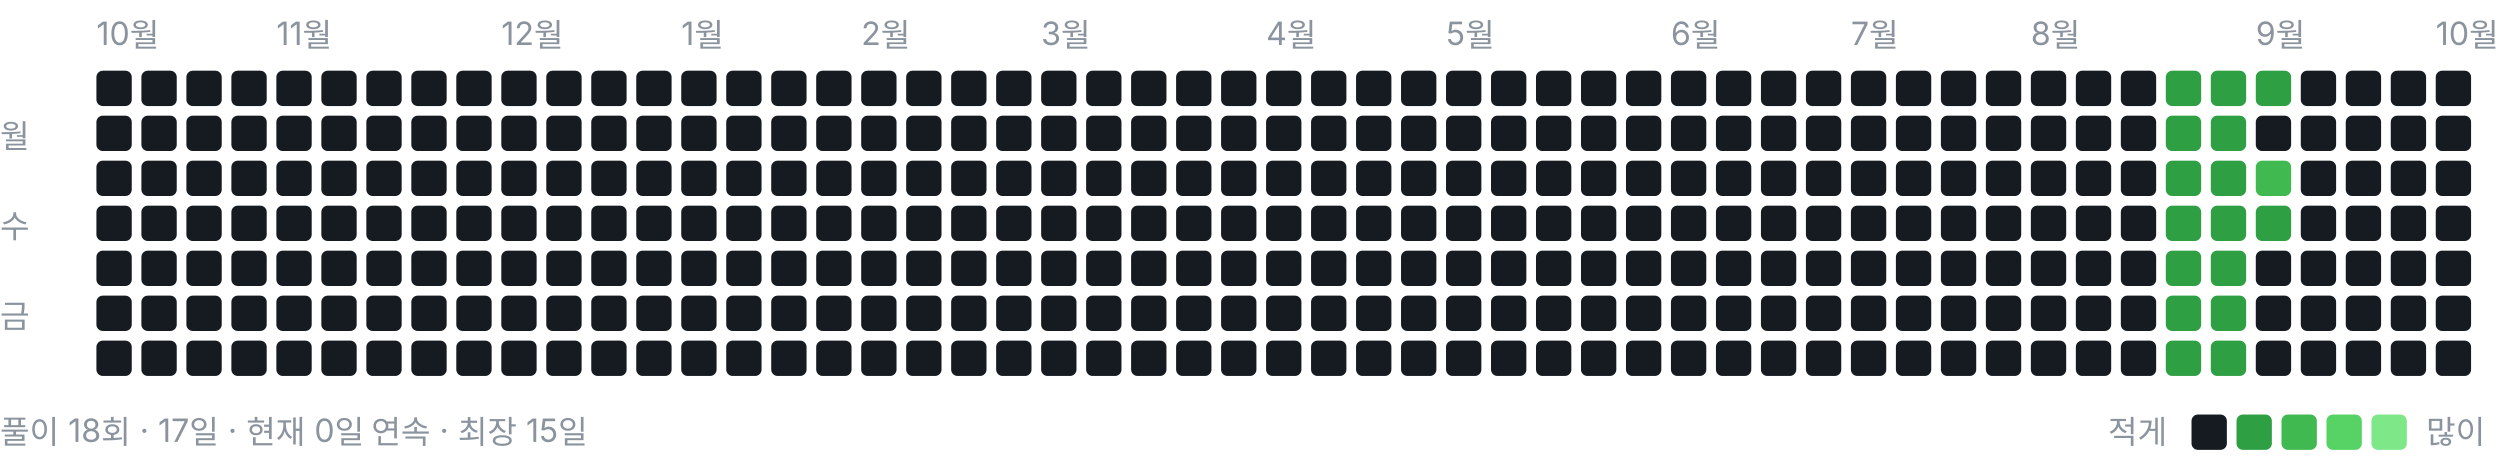
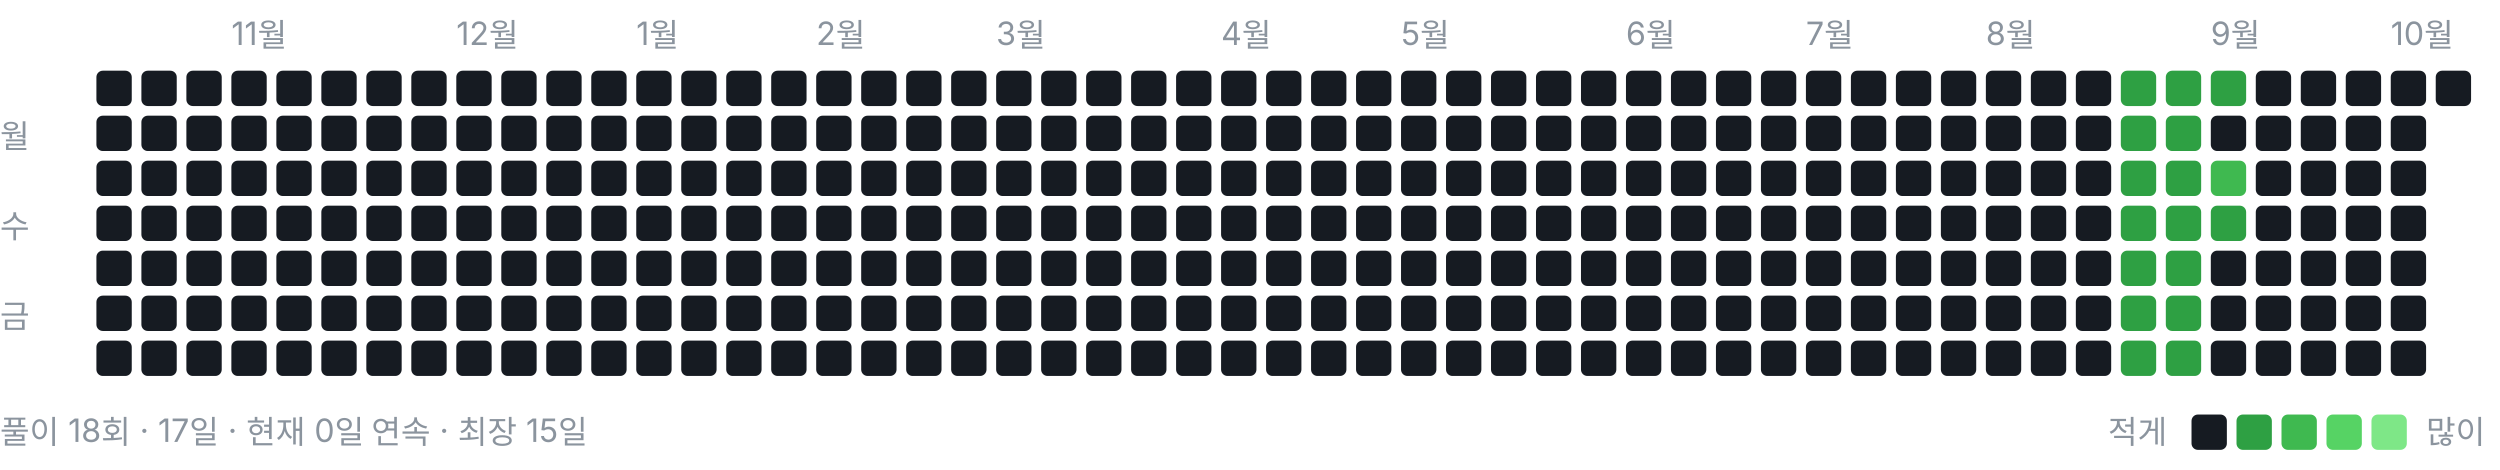
<svg xmlns="http://www.w3.org/2000/svg" width="778" height="146" viewBox="0 0 778 146" role="img" aria-label="풀이 잔디">
  <style>text{font:10px -apple-system,BlinkMacSystemFont,"Segoe UI","Malgun Gothic",sans-serif;fill:#8b949e}</style>
-   <text x="30" y="14">10월</text>
-   <text x="86" y="14">11월</text>
-   <text x="156" y="14">12월</text>
-   <text x="212" y="14">1월</text>
-   <text x="268" y="14">2월</text>
-   <text x="324" y="14">3월</text>
-   <text x="394" y="14">4월</text>
-   <text x="450" y="14">5월</text>
-   <text x="520" y="14">6월</text>
-   <text x="576" y="14">7월</text>
-   <text x="632" y="14">8월</text>
-   <text x="702" y="14">9월</text>
-   <text x="758" y="14">10월</text>
+   <text x="72" y="14">11월</text>
+   <text x="142" y="14">12월</text>
+   <text x="198" y="14">1월</text>
+   <text x="254" y="14">2월</text>
+   <text x="310" y="14">3월</text>
+   <text x="380" y="14">4월</text>
+   <text x="436" y="14">5월</text>
+   <text x="506" y="14">6월</text>
+   <text x="562" y="14">7월</text>
+   <text x="618" y="14">8월</text>
+   <text x="688" y="14">9월</text>
+   <text x="744" y="14">10월</text>
  <text x="0" y="46">월</text>
  <text x="0" y="74">수</text>
  <text x="0" y="102">금</text>
  <rect x="30" y="22" width="11" height="11" rx="2" ry="2" fill="#161b22" />
  <rect x="30" y="36" width="11" height="11" rx="2" ry="2" fill="#161b22" />
  <rect x="30" y="50" width="11" height="11" rx="2" ry="2" fill="#161b22" />
  <rect x="30" y="64" width="11" height="11" rx="2" ry="2" fill="#161b22" />
  <rect x="30" y="78" width="11" height="11" rx="2" ry="2" fill="#161b22" />
  <rect x="30" y="92" width="11" height="11" rx="2" ry="2" fill="#161b22" />
  <rect x="30" y="106" width="11" height="11" rx="2" ry="2" fill="#161b22" />
  <rect x="44" y="22" width="11" height="11" rx="2" ry="2" fill="#161b22" />
  <rect x="44" y="36" width="11" height="11" rx="2" ry="2" fill="#161b22" />
  <rect x="44" y="50" width="11" height="11" rx="2" ry="2" fill="#161b22" />
  <rect x="44" y="64" width="11" height="11" rx="2" ry="2" fill="#161b22" />
  <rect x="44" y="78" width="11" height="11" rx="2" ry="2" fill="#161b22" />
  <rect x="44" y="92" width="11" height="11" rx="2" ry="2" fill="#161b22" />
  <rect x="44" y="106" width="11" height="11" rx="2" ry="2" fill="#161b22" />
  <rect x="58" y="22" width="11" height="11" rx="2" ry="2" fill="#161b22" />
  <rect x="58" y="36" width="11" height="11" rx="2" ry="2" fill="#161b22" />
  <rect x="58" y="50" width="11" height="11" rx="2" ry="2" fill="#161b22" />
  <rect x="58" y="64" width="11" height="11" rx="2" ry="2" fill="#161b22" />
  <rect x="58" y="78" width="11" height="11" rx="2" ry="2" fill="#161b22" />
  <rect x="58" y="92" width="11" height="11" rx="2" ry="2" fill="#161b22" />
  <rect x="58" y="106" width="11" height="11" rx="2" ry="2" fill="#161b22" />
  <rect x="72" y="22" width="11" height="11" rx="2" ry="2" fill="#161b22" />
  <rect x="72" y="36" width="11" height="11" rx="2" ry="2" fill="#161b22" />
  <rect x="72" y="50" width="11" height="11" rx="2" ry="2" fill="#161b22" />
  <rect x="72" y="64" width="11" height="11" rx="2" ry="2" fill="#161b22" />
  <rect x="72" y="78" width="11" height="11" rx="2" ry="2" fill="#161b22" />
  <rect x="72" y="92" width="11" height="11" rx="2" ry="2" fill="#161b22" />
  <rect x="72" y="106" width="11" height="11" rx="2" ry="2" fill="#161b22" />
  <rect x="86" y="22" width="11" height="11" rx="2" ry="2" fill="#161b22" />
  <rect x="86" y="36" width="11" height="11" rx="2" ry="2" fill="#161b22" />
  <rect x="86" y="50" width="11" height="11" rx="2" ry="2" fill="#161b22" />
  <rect x="86" y="64" width="11" height="11" rx="2" ry="2" fill="#161b22" />
  <rect x="86" y="78" width="11" height="11" rx="2" ry="2" fill="#161b22" />
  <rect x="86" y="92" width="11" height="11" rx="2" ry="2" fill="#161b22" />
  <rect x="86" y="106" width="11" height="11" rx="2" ry="2" fill="#161b22" />
  <rect x="100" y="22" width="11" height="11" rx="2" ry="2" fill="#161b22" />
  <rect x="100" y="36" width="11" height="11" rx="2" ry="2" fill="#161b22" />
  <rect x="100" y="50" width="11" height="11" rx="2" ry="2" fill="#161b22" />
  <rect x="100" y="64" width="11" height="11" rx="2" ry="2" fill="#161b22" />
  <rect x="100" y="78" width="11" height="11" rx="2" ry="2" fill="#161b22" />
  <rect x="100" y="92" width="11" height="11" rx="2" ry="2" fill="#161b22" />
  <rect x="100" y="106" width="11" height="11" rx="2" ry="2" fill="#161b22" />
  <rect x="114" y="22" width="11" height="11" rx="2" ry="2" fill="#161b22" />
  <rect x="114" y="36" width="11" height="11" rx="2" ry="2" fill="#161b22" />
  <rect x="114" y="50" width="11" height="11" rx="2" ry="2" fill="#161b22" />
  <rect x="114" y="64" width="11" height="11" rx="2" ry="2" fill="#161b22" />
  <rect x="114" y="78" width="11" height="11" rx="2" ry="2" fill="#161b22" />
  <rect x="114" y="92" width="11" height="11" rx="2" ry="2" fill="#161b22" />
  <rect x="114" y="106" width="11" height="11" rx="2" ry="2" fill="#161b22" />
  <rect x="128" y="22" width="11" height="11" rx="2" ry="2" fill="#161b22" />
  <rect x="128" y="36" width="11" height="11" rx="2" ry="2" fill="#161b22" />
  <rect x="128" y="50" width="11" height="11" rx="2" ry="2" fill="#161b22" />
  <rect x="128" y="64" width="11" height="11" rx="2" ry="2" fill="#161b22" />
  <rect x="128" y="78" width="11" height="11" rx="2" ry="2" fill="#161b22" />
  <rect x="128" y="92" width="11" height="11" rx="2" ry="2" fill="#161b22" />
  <rect x="128" y="106" width="11" height="11" rx="2" ry="2" fill="#161b22" />
  <rect x="142" y="22" width="11" height="11" rx="2" ry="2" fill="#161b22" />
  <rect x="142" y="36" width="11" height="11" rx="2" ry="2" fill="#161b22" />
  <rect x="142" y="50" width="11" height="11" rx="2" ry="2" fill="#161b22" />
  <rect x="142" y="64" width="11" height="11" rx="2" ry="2" fill="#161b22" />
  <rect x="142" y="78" width="11" height="11" rx="2" ry="2" fill="#161b22" />
  <rect x="142" y="92" width="11" height="11" rx="2" ry="2" fill="#161b22" />
  <rect x="142" y="106" width="11" height="11" rx="2" ry="2" fill="#161b22" />
  <rect x="156" y="22" width="11" height="11" rx="2" ry="2" fill="#161b22" />
  <rect x="156" y="36" width="11" height="11" rx="2" ry="2" fill="#161b22" />
  <rect x="156" y="50" width="11" height="11" rx="2" ry="2" fill="#161b22" />
  <rect x="156" y="64" width="11" height="11" rx="2" ry="2" fill="#161b22" />
  <rect x="156" y="78" width="11" height="11" rx="2" ry="2" fill="#161b22" />
  <rect x="156" y="92" width="11" height="11" rx="2" ry="2" fill="#161b22" />
  <rect x="156" y="106" width="11" height="11" rx="2" ry="2" fill="#161b22" />
  <rect x="170" y="22" width="11" height="11" rx="2" ry="2" fill="#161b22" />
  <rect x="170" y="36" width="11" height="11" rx="2" ry="2" fill="#161b22" />
  <rect x="170" y="50" width="11" height="11" rx="2" ry="2" fill="#161b22" />
  <rect x="170" y="64" width="11" height="11" rx="2" ry="2" fill="#161b22" />
  <rect x="170" y="78" width="11" height="11" rx="2" ry="2" fill="#161b22" />
  <rect x="170" y="92" width="11" height="11" rx="2" ry="2" fill="#161b22" />
  <rect x="170" y="106" width="11" height="11" rx="2" ry="2" fill="#161b22" />
  <rect x="184" y="22" width="11" height="11" rx="2" ry="2" fill="#161b22" />
  <rect x="184" y="36" width="11" height="11" rx="2" ry="2" fill="#161b22" />
  <rect x="184" y="50" width="11" height="11" rx="2" ry="2" fill="#161b22" />
  <rect x="184" y="64" width="11" height="11" rx="2" ry="2" fill="#161b22" />
  <rect x="184" y="78" width="11" height="11" rx="2" ry="2" fill="#161b22" />
  <rect x="184" y="92" width="11" height="11" rx="2" ry="2" fill="#161b22" />
  <rect x="184" y="106" width="11" height="11" rx="2" ry="2" fill="#161b22" />
  <rect x="198" y="22" width="11" height="11" rx="2" ry="2" fill="#161b22" />
  <rect x="198" y="36" width="11" height="11" rx="2" ry="2" fill="#161b22" />
  <rect x="198" y="50" width="11" height="11" rx="2" ry="2" fill="#161b22" />
  <rect x="198" y="64" width="11" height="11" rx="2" ry="2" fill="#161b22" />
  <rect x="198" y="78" width="11" height="11" rx="2" ry="2" fill="#161b22" />
  <rect x="198" y="92" width="11" height="11" rx="2" ry="2" fill="#161b22" />
  <rect x="198" y="106" width="11" height="11" rx="2" ry="2" fill="#161b22" />
  <rect x="212" y="22" width="11" height="11" rx="2" ry="2" fill="#161b22" />
  <rect x="212" y="36" width="11" height="11" rx="2" ry="2" fill="#161b22" />
  <rect x="212" y="50" width="11" height="11" rx="2" ry="2" fill="#161b22" />
  <rect x="212" y="64" width="11" height="11" rx="2" ry="2" fill="#161b22" />
  <rect x="212" y="78" width="11" height="11" rx="2" ry="2" fill="#161b22" />
  <rect x="212" y="92" width="11" height="11" rx="2" ry="2" fill="#161b22" />
  <rect x="212" y="106" width="11" height="11" rx="2" ry="2" fill="#161b22" />
  <rect x="226" y="22" width="11" height="11" rx="2" ry="2" fill="#161b22" />
  <rect x="226" y="36" width="11" height="11" rx="2" ry="2" fill="#161b22" />
  <rect x="226" y="50" width="11" height="11" rx="2" ry="2" fill="#161b22" />
  <rect x="226" y="64" width="11" height="11" rx="2" ry="2" fill="#161b22" />
  <rect x="226" y="78" width="11" height="11" rx="2" ry="2" fill="#161b22" />
  <rect x="226" y="92" width="11" height="11" rx="2" ry="2" fill="#161b22" />
  <rect x="226" y="106" width="11" height="11" rx="2" ry="2" fill="#161b22" />
  <rect x="240" y="22" width="11" height="11" rx="2" ry="2" fill="#161b22" />
  <rect x="240" y="36" width="11" height="11" rx="2" ry="2" fill="#161b22" />
  <rect x="240" y="50" width="11" height="11" rx="2" ry="2" fill="#161b22" />
  <rect x="240" y="64" width="11" height="11" rx="2" ry="2" fill="#161b22" />
  <rect x="240" y="78" width="11" height="11" rx="2" ry="2" fill="#161b22" />
  <rect x="240" y="92" width="11" height="11" rx="2" ry="2" fill="#161b22" />
  <rect x="240" y="106" width="11" height="11" rx="2" ry="2" fill="#161b22" />
  <rect x="254" y="22" width="11" height="11" rx="2" ry="2" fill="#161b22" />
  <rect x="254" y="36" width="11" height="11" rx="2" ry="2" fill="#161b22" />
  <rect x="254" y="50" width="11" height="11" rx="2" ry="2" fill="#161b22" />
  <rect x="254" y="64" width="11" height="11" rx="2" ry="2" fill="#161b22" />
  <rect x="254" y="78" width="11" height="11" rx="2" ry="2" fill="#161b22" />
  <rect x="254" y="92" width="11" height="11" rx="2" ry="2" fill="#161b22" />
  <rect x="254" y="106" width="11" height="11" rx="2" ry="2" fill="#161b22" />
  <rect x="268" y="22" width="11" height="11" rx="2" ry="2" fill="#161b22" />
  <rect x="268" y="36" width="11" height="11" rx="2" ry="2" fill="#161b22" />
  <rect x="268" y="50" width="11" height="11" rx="2" ry="2" fill="#161b22" />
  <rect x="268" y="64" width="11" height="11" rx="2" ry="2" fill="#161b22" />
  <rect x="268" y="78" width="11" height="11" rx="2" ry="2" fill="#161b22" />
  <rect x="268" y="92" width="11" height="11" rx="2" ry="2" fill="#161b22" />
  <rect x="268" y="106" width="11" height="11" rx="2" ry="2" fill="#161b22" />
  <rect x="282" y="22" width="11" height="11" rx="2" ry="2" fill="#161b22" />
  <rect x="282" y="36" width="11" height="11" rx="2" ry="2" fill="#161b22" />
  <rect x="282" y="50" width="11" height="11" rx="2" ry="2" fill="#161b22" />
  <rect x="282" y="64" width="11" height="11" rx="2" ry="2" fill="#161b22" />
  <rect x="282" y="78" width="11" height="11" rx="2" ry="2" fill="#161b22" />
  <rect x="282" y="92" width="11" height="11" rx="2" ry="2" fill="#161b22" />
  <rect x="282" y="106" width="11" height="11" rx="2" ry="2" fill="#161b22" />
  <rect x="296" y="22" width="11" height="11" rx="2" ry="2" fill="#161b22" />
  <rect x="296" y="36" width="11" height="11" rx="2" ry="2" fill="#161b22" />
  <rect x="296" y="50" width="11" height="11" rx="2" ry="2" fill="#161b22" />
  <rect x="296" y="64" width="11" height="11" rx="2" ry="2" fill="#161b22" />
  <rect x="296" y="78" width="11" height="11" rx="2" ry="2" fill="#161b22" />
  <rect x="296" y="92" width="11" height="11" rx="2" ry="2" fill="#161b22" />
  <rect x="296" y="106" width="11" height="11" rx="2" ry="2" fill="#161b22" />
  <rect x="310" y="22" width="11" height="11" rx="2" ry="2" fill="#161b22" />
  <rect x="310" y="36" width="11" height="11" rx="2" ry="2" fill="#161b22" />
  <rect x="310" y="50" width="11" height="11" rx="2" ry="2" fill="#161b22" />
  <rect x="310" y="64" width="11" height="11" rx="2" ry="2" fill="#161b22" />
  <rect x="310" y="78" width="11" height="11" rx="2" ry="2" fill="#161b22" />
  <rect x="310" y="92" width="11" height="11" rx="2" ry="2" fill="#161b22" />
  <rect x="310" y="106" width="11" height="11" rx="2" ry="2" fill="#161b22" />
  <rect x="324" y="22" width="11" height="11" rx="2" ry="2" fill="#161b22" />
  <rect x="324" y="36" width="11" height="11" rx="2" ry="2" fill="#161b22" />
  <rect x="324" y="50" width="11" height="11" rx="2" ry="2" fill="#161b22" />
  <rect x="324" y="64" width="11" height="11" rx="2" ry="2" fill="#161b22" />
  <rect x="324" y="78" width="11" height="11" rx="2" ry="2" fill="#161b22" />
  <rect x="324" y="92" width="11" height="11" rx="2" ry="2" fill="#161b22" />
  <rect x="324" y="106" width="11" height="11" rx="2" ry="2" fill="#161b22" />
  <rect x="338" y="22" width="11" height="11" rx="2" ry="2" fill="#161b22" />
  <rect x="338" y="36" width="11" height="11" rx="2" ry="2" fill="#161b22" />
  <rect x="338" y="50" width="11" height="11" rx="2" ry="2" fill="#161b22" />
  <rect x="338" y="64" width="11" height="11" rx="2" ry="2" fill="#161b22" />
  <rect x="338" y="78" width="11" height="11" rx="2" ry="2" fill="#161b22" />
  <rect x="338" y="92" width="11" height="11" rx="2" ry="2" fill="#161b22" />
  <rect x="338" y="106" width="11" height="11" rx="2" ry="2" fill="#161b22" />
  <rect x="352" y="22" width="11" height="11" rx="2" ry="2" fill="#161b22" />
  <rect x="352" y="36" width="11" height="11" rx="2" ry="2" fill="#161b22" />
  <rect x="352" y="50" width="11" height="11" rx="2" ry="2" fill="#161b22" />
  <rect x="352" y="64" width="11" height="11" rx="2" ry="2" fill="#161b22" />
  <rect x="352" y="78" width="11" height="11" rx="2" ry="2" fill="#161b22" />
  <rect x="352" y="92" width="11" height="11" rx="2" ry="2" fill="#161b22" />
  <rect x="352" y="106" width="11" height="11" rx="2" ry="2" fill="#161b22" />
  <rect x="366" y="22" width="11" height="11" rx="2" ry="2" fill="#161b22" />
  <rect x="366" y="36" width="11" height="11" rx="2" ry="2" fill="#161b22" />
  <rect x="366" y="50" width="11" height="11" rx="2" ry="2" fill="#161b22" />
  <rect x="366" y="64" width="11" height="11" rx="2" ry="2" fill="#161b22" />
  <rect x="366" y="78" width="11" height="11" rx="2" ry="2" fill="#161b22" />
  <rect x="366" y="92" width="11" height="11" rx="2" ry="2" fill="#161b22" />
  <rect x="366" y="106" width="11" height="11" rx="2" ry="2" fill="#161b22" />
  <rect x="380" y="22" width="11" height="11" rx="2" ry="2" fill="#161b22" />
  <rect x="380" y="36" width="11" height="11" rx="2" ry="2" fill="#161b22" />
  <rect x="380" y="50" width="11" height="11" rx="2" ry="2" fill="#161b22" />
  <rect x="380" y="64" width="11" height="11" rx="2" ry="2" fill="#161b22" />
  <rect x="380" y="78" width="11" height="11" rx="2" ry="2" fill="#161b22" />
  <rect x="380" y="92" width="11" height="11" rx="2" ry="2" fill="#161b22" />
  <rect x="380" y="106" width="11" height="11" rx="2" ry="2" fill="#161b22" />
  <rect x="394" y="22" width="11" height="11" rx="2" ry="2" fill="#161b22" />
  <rect x="394" y="36" width="11" height="11" rx="2" ry="2" fill="#161b22" />
  <rect x="394" y="50" width="11" height="11" rx="2" ry="2" fill="#161b22" />
  <rect x="394" y="64" width="11" height="11" rx="2" ry="2" fill="#161b22" />
  <rect x="394" y="78" width="11" height="11" rx="2" ry="2" fill="#161b22" />
  <rect x="394" y="92" width="11" height="11" rx="2" ry="2" fill="#161b22" />
  <rect x="394" y="106" width="11" height="11" rx="2" ry="2" fill="#161b22" />
  <rect x="408" y="22" width="11" height="11" rx="2" ry="2" fill="#161b22" />
  <rect x="408" y="36" width="11" height="11" rx="2" ry="2" fill="#161b22" />
  <rect x="408" y="50" width="11" height="11" rx="2" ry="2" fill="#161b22" />
  <rect x="408" y="64" width="11" height="11" rx="2" ry="2" fill="#161b22" />
  <rect x="408" y="78" width="11" height="11" rx="2" ry="2" fill="#161b22" />
  <rect x="408" y="92" width="11" height="11" rx="2" ry="2" fill="#161b22" />
  <rect x="408" y="106" width="11" height="11" rx="2" ry="2" fill="#161b22" />
  <rect x="422" y="22" width="11" height="11" rx="2" ry="2" fill="#161b22" />
  <rect x="422" y="36" width="11" height="11" rx="2" ry="2" fill="#161b22" />
  <rect x="422" y="50" width="11" height="11" rx="2" ry="2" fill="#161b22" />
  <rect x="422" y="64" width="11" height="11" rx="2" ry="2" fill="#161b22" />
  <rect x="422" y="78" width="11" height="11" rx="2" ry="2" fill="#161b22" />
  <rect x="422" y="92" width="11" height="11" rx="2" ry="2" fill="#161b22" />
  <rect x="422" y="106" width="11" height="11" rx="2" ry="2" fill="#161b22" />
  <rect x="436" y="22" width="11" height="11" rx="2" ry="2" fill="#161b22" />
  <rect x="436" y="36" width="11" height="11" rx="2" ry="2" fill="#161b22" />
  <rect x="436" y="50" width="11" height="11" rx="2" ry="2" fill="#161b22" />
  <rect x="436" y="64" width="11" height="11" rx="2" ry="2" fill="#161b22" />
  <rect x="436" y="78" width="11" height="11" rx="2" ry="2" fill="#161b22" />
  <rect x="436" y="92" width="11" height="11" rx="2" ry="2" fill="#161b22" />
  <rect x="436" y="106" width="11" height="11" rx="2" ry="2" fill="#161b22" />
  <rect x="450" y="22" width="11" height="11" rx="2" ry="2" fill="#161b22" />
  <rect x="450" y="36" width="11" height="11" rx="2" ry="2" fill="#161b22" />
  <rect x="450" y="50" width="11" height="11" rx="2" ry="2" fill="#161b22" />
  <rect x="450" y="64" width="11" height="11" rx="2" ry="2" fill="#161b22" />
  <rect x="450" y="78" width="11" height="11" rx="2" ry="2" fill="#161b22" />
  <rect x="450" y="92" width="11" height="11" rx="2" ry="2" fill="#161b22" />
  <rect x="450" y="106" width="11" height="11" rx="2" ry="2" fill="#161b22" />
  <rect x="464" y="22" width="11" height="11" rx="2" ry="2" fill="#161b22" />
  <rect x="464" y="36" width="11" height="11" rx="2" ry="2" fill="#161b22" />
  <rect x="464" y="50" width="11" height="11" rx="2" ry="2" fill="#161b22" />
  <rect x="464" y="64" width="11" height="11" rx="2" ry="2" fill="#161b22" />
  <rect x="464" y="78" width="11" height="11" rx="2" ry="2" fill="#161b22" />
  <rect x="464" y="92" width="11" height="11" rx="2" ry="2" fill="#161b22" />
  <rect x="464" y="106" width="11" height="11" rx="2" ry="2" fill="#161b22" />
  <rect x="478" y="22" width="11" height="11" rx="2" ry="2" fill="#161b22" />
  <rect x="478" y="36" width="11" height="11" rx="2" ry="2" fill="#161b22" />
  <rect x="478" y="50" width="11" height="11" rx="2" ry="2" fill="#161b22" />
  <rect x="478" y="64" width="11" height="11" rx="2" ry="2" fill="#161b22" />
  <rect x="478" y="78" width="11" height="11" rx="2" ry="2" fill="#161b22" />
  <rect x="478" y="92" width="11" height="11" rx="2" ry="2" fill="#161b22" />
  <rect x="478" y="106" width="11" height="11" rx="2" ry="2" fill="#161b22" />
  <rect x="492" y="22" width="11" height="11" rx="2" ry="2" fill="#161b22" />
  <rect x="492" y="36" width="11" height="11" rx="2" ry="2" fill="#161b22" />
  <rect x="492" y="50" width="11" height="11" rx="2" ry="2" fill="#161b22" />
  <rect x="492" y="64" width="11" height="11" rx="2" ry="2" fill="#161b22" />
  <rect x="492" y="78" width="11" height="11" rx="2" ry="2" fill="#161b22" />
  <rect x="492" y="92" width="11" height="11" rx="2" ry="2" fill="#161b22" />
  <rect x="492" y="106" width="11" height="11" rx="2" ry="2" fill="#161b22" />
  <rect x="506" y="22" width="11" height="11" rx="2" ry="2" fill="#161b22" />
  <rect x="506" y="36" width="11" height="11" rx="2" ry="2" fill="#161b22" />
  <rect x="506" y="50" width="11" height="11" rx="2" ry="2" fill="#161b22" />
  <rect x="506" y="64" width="11" height="11" rx="2" ry="2" fill="#161b22" />
  <rect x="506" y="78" width="11" height="11" rx="2" ry="2" fill="#161b22" />
  <rect x="506" y="92" width="11" height="11" rx="2" ry="2" fill="#161b22" />
  <rect x="506" y="106" width="11" height="11" rx="2" ry="2" fill="#161b22" />
  <rect x="520" y="22" width="11" height="11" rx="2" ry="2" fill="#161b22" />
  <rect x="520" y="36" width="11" height="11" rx="2" ry="2" fill="#161b22" />
  <rect x="520" y="50" width="11" height="11" rx="2" ry="2" fill="#161b22" />
  <rect x="520" y="64" width="11" height="11" rx="2" ry="2" fill="#161b22" />
  <rect x="520" y="78" width="11" height="11" rx="2" ry="2" fill="#161b22" />
  <rect x="520" y="92" width="11" height="11" rx="2" ry="2" fill="#161b22" />
  <rect x="520" y="106" width="11" height="11" rx="2" ry="2" fill="#161b22" />
  <rect x="534" y="22" width="11" height="11" rx="2" ry="2" fill="#161b22" />
  <rect x="534" y="36" width="11" height="11" rx="2" ry="2" fill="#161b22" />
  <rect x="534" y="50" width="11" height="11" rx="2" ry="2" fill="#161b22" />
  <rect x="534" y="64" width="11" height="11" rx="2" ry="2" fill="#161b22" />
  <rect x="534" y="78" width="11" height="11" rx="2" ry="2" fill="#161b22" />
  <rect x="534" y="92" width="11" height="11" rx="2" ry="2" fill="#161b22" />
  <rect x="534" y="106" width="11" height="11" rx="2" ry="2" fill="#161b22" />
  <rect x="548" y="22" width="11" height="11" rx="2" ry="2" fill="#161b22" />
  <rect x="548" y="36" width="11" height="11" rx="2" ry="2" fill="#161b22" />
  <rect x="548" y="50" width="11" height="11" rx="2" ry="2" fill="#161b22" />
  <rect x="548" y="64" width="11" height="11" rx="2" ry="2" fill="#161b22" />
  <rect x="548" y="78" width="11" height="11" rx="2" ry="2" fill="#161b22" />
  <rect x="548" y="92" width="11" height="11" rx="2" ry="2" fill="#161b22" />
  <rect x="548" y="106" width="11" height="11" rx="2" ry="2" fill="#161b22" />
  <rect x="562" y="22" width="11" height="11" rx="2" ry="2" fill="#161b22" />
  <rect x="562" y="36" width="11" height="11" rx="2" ry="2" fill="#161b22" />
  <rect x="562" y="50" width="11" height="11" rx="2" ry="2" fill="#161b22" />
  <rect x="562" y="64" width="11" height="11" rx="2" ry="2" fill="#161b22" />
  <rect x="562" y="78" width="11" height="11" rx="2" ry="2" fill="#161b22" />
  <rect x="562" y="92" width="11" height="11" rx="2" ry="2" fill="#161b22" />
  <rect x="562" y="106" width="11" height="11" rx="2" ry="2" fill="#161b22" />
  <rect x="576" y="22" width="11" height="11" rx="2" ry="2" fill="#161b22" />
  <rect x="576" y="36" width="11" height="11" rx="2" ry="2" fill="#161b22" />
  <rect x="576" y="50" width="11" height="11" rx="2" ry="2" fill="#161b22" />
  <rect x="576" y="64" width="11" height="11" rx="2" ry="2" fill="#161b22" />
  <rect x="576" y="78" width="11" height="11" rx="2" ry="2" fill="#161b22" />
  <rect x="576" y="92" width="11" height="11" rx="2" ry="2" fill="#161b22" />
  <rect x="576" y="106" width="11" height="11" rx="2" ry="2" fill="#161b22" />
  <rect x="590" y="22" width="11" height="11" rx="2" ry="2" fill="#161b22" />
  <rect x="590" y="36" width="11" height="11" rx="2" ry="2" fill="#161b22" />
  <rect x="590" y="50" width="11" height="11" rx="2" ry="2" fill="#161b22" />
  <rect x="590" y="64" width="11" height="11" rx="2" ry="2" fill="#161b22" />
  <rect x="590" y="78" width="11" height="11" rx="2" ry="2" fill="#161b22" />
  <rect x="590" y="92" width="11" height="11" rx="2" ry="2" fill="#161b22" />
  <rect x="590" y="106" width="11" height="11" rx="2" ry="2" fill="#161b22" />
  <rect x="604" y="22" width="11" height="11" rx="2" ry="2" fill="#161b22" />
  <rect x="604" y="36" width="11" height="11" rx="2" ry="2" fill="#161b22" />
  <rect x="604" y="50" width="11" height="11" rx="2" ry="2" fill="#161b22" />
  <rect x="604" y="64" width="11" height="11" rx="2" ry="2" fill="#161b22" />
  <rect x="604" y="78" width="11" height="11" rx="2" ry="2" fill="#161b22" />
  <rect x="604" y="92" width="11" height="11" rx="2" ry="2" fill="#161b22" />
  <rect x="604" y="106" width="11" height="11" rx="2" ry="2" fill="#161b22" />
  <rect x="618" y="22" width="11" height="11" rx="2" ry="2" fill="#161b22" />
  <rect x="618" y="36" width="11" height="11" rx="2" ry="2" fill="#161b22" />
  <rect x="618" y="50" width="11" height="11" rx="2" ry="2" fill="#161b22" />
  <rect x="618" y="64" width="11" height="11" rx="2" ry="2" fill="#161b22" />
  <rect x="618" y="78" width="11" height="11" rx="2" ry="2" fill="#161b22" />
  <rect x="618" y="92" width="11" height="11" rx="2" ry="2" fill="#161b22" />
  <rect x="618" y="106" width="11" height="11" rx="2" ry="2" fill="#161b22" />
  <rect x="632" y="22" width="11" height="11" rx="2" ry="2" fill="#161b22" />
  <rect x="632" y="36" width="11" height="11" rx="2" ry="2" fill="#161b22" />
  <rect x="632" y="50" width="11" height="11" rx="2" ry="2" fill="#161b22" />
  <rect x="632" y="64" width="11" height="11" rx="2" ry="2" fill="#161b22" />
  <rect x="632" y="78" width="11" height="11" rx="2" ry="2" fill="#161b22" />
  <rect x="632" y="92" width="11" height="11" rx="2" ry="2" fill="#161b22" />
  <rect x="632" y="106" width="11" height="11" rx="2" ry="2" fill="#161b22" />
  <rect x="646" y="22" width="11" height="11" rx="2" ry="2" fill="#161b22" />
  <rect x="646" y="36" width="11" height="11" rx="2" ry="2" fill="#161b22" />
  <rect x="646" y="50" width="11" height="11" rx="2" ry="2" fill="#161b22" />
  <rect x="646" y="64" width="11" height="11" rx="2" ry="2" fill="#161b22" />
  <rect x="646" y="78" width="11" height="11" rx="2" ry="2" fill="#161b22" />
  <rect x="646" y="92" width="11" height="11" rx="2" ry="2" fill="#161b22" />
  <rect x="646" y="106" width="11" height="11" rx="2" ry="2" fill="#161b22" />
-   <rect x="660" y="22" width="11" height="11" rx="2" ry="2" fill="#161b22" />
-   <rect x="660" y="36" width="11" height="11" rx="2" ry="2" fill="#161b22" />
-   <rect x="660" y="50" width="11" height="11" rx="2" ry="2" fill="#161b22" />
-   <rect x="660" y="64" width="11" height="11" rx="2" ry="2" fill="#161b22" />
-   <rect x="660" y="78" width="11" height="11" rx="2" ry="2" fill="#161b22" />
-   <rect x="660" y="92" width="11" height="11" rx="2" ry="2" fill="#161b22" />
-   <rect x="660" y="106" width="11" height="11" rx="2" ry="2" fill="#161b22" />
+   <rect x="660" y="22" width="11" height="11" rx="2" ry="2" fill="#2ea043" />
+   <rect x="660" y="36" width="11" height="11" rx="2" ry="2" fill="#2ea043" />
+   <rect x="660" y="50" width="11" height="11" rx="2" ry="2" fill="#2ea043" />
+   <rect x="660" y="64" width="11" height="11" rx="2" ry="2" fill="#2ea043" />
+   <rect x="660" y="78" width="11" height="11" rx="2" ry="2" fill="#2ea043" />
+   <rect x="660" y="92" width="11" height="11" rx="2" ry="2" fill="#2ea043" />
+   <rect x="660" y="106" width="11" height="11" rx="2" ry="2" fill="#2ea043" />
  <rect x="674" y="22" width="11" height="11" rx="2" ry="2" fill="#2ea043" />
  <rect x="674" y="36" width="11" height="11" rx="2" ry="2" fill="#2ea043" />
  <rect x="674" y="50" width="11" height="11" rx="2" ry="2" fill="#2ea043" />
  <rect x="674" y="64" width="11" height="11" rx="2" ry="2" fill="#2ea043" />
  <rect x="674" y="78" width="11" height="11" rx="2" ry="2" fill="#2ea043" />
  <rect x="674" y="92" width="11" height="11" rx="2" ry="2" fill="#2ea043" />
  <rect x="674" y="106" width="11" height="11" rx="2" ry="2" fill="#2ea043" />
  <rect x="688" y="22" width="11" height="11" rx="2" ry="2" fill="#2ea043" />
-   <rect x="688" y="36" width="11" height="11" rx="2" ry="2" fill="#2ea043" />
-   <rect x="688" y="50" width="11" height="11" rx="2" ry="2" fill="#2ea043" />
+   <rect x="688" y="36" width="11" height="11" rx="2" ry="2" fill="#161b22" />
+   <rect x="688" y="50" width="11" height="11" rx="2" ry="2" fill="#3fb950" />
  <rect x="688" y="64" width="11" height="11" rx="2" ry="2" fill="#2ea043" />
-   <rect x="688" y="78" width="11" height="11" rx="2" ry="2" fill="#2ea043" />
-   <rect x="688" y="92" width="11" height="11" rx="2" ry="2" fill="#2ea043" />
-   <rect x="688" y="106" width="11" height="11" rx="2" ry="2" fill="#2ea043" />
-   <rect x="702" y="22" width="11" height="11" rx="2" ry="2" fill="#2ea043" />
+   <rect x="688" y="78" width="11" height="11" rx="2" ry="2" fill="#161b22" />
+   <rect x="688" y="92" width="11" height="11" rx="2" ry="2" fill="#161b22" />
+   <rect x="688" y="106" width="11" height="11" rx="2" ry="2" fill="#161b22" />
+   <rect x="702" y="22" width="11" height="11" rx="2" ry="2" fill="#161b22" />
  <rect x="702" y="36" width="11" height="11" rx="2" ry="2" fill="#161b22" />
-   <rect x="702" y="50" width="11" height="11" rx="2" ry="2" fill="#3fb950" />
-   <rect x="702" y="64" width="11" height="11" rx="2" ry="2" fill="#2ea043" />
+   <rect x="702" y="50" width="11" height="11" rx="2" ry="2" fill="#161b22" />
+   <rect x="702" y="64" width="11" height="11" rx="2" ry="2" fill="#161b22" />
  <rect x="702" y="78" width="11" height="11" rx="2" ry="2" fill="#161b22" />
  <rect x="702" y="92" width="11" height="11" rx="2" ry="2" fill="#161b22" />
  <rect x="702" y="106" width="11" height="11" rx="2" ry="2" fill="#161b22" />
  <rect x="716" y="22" width="11" height="11" rx="2" ry="2" fill="#161b22" />
  <rect x="716" y="36" width="11" height="11" rx="2" ry="2" fill="#161b22" />
  <rect x="716" y="50" width="11" height="11" rx="2" ry="2" fill="#161b22" />
  <rect x="716" y="64" width="11" height="11" rx="2" ry="2" fill="#161b22" />
  <rect x="716" y="78" width="11" height="11" rx="2" ry="2" fill="#161b22" />
  <rect x="716" y="92" width="11" height="11" rx="2" ry="2" fill="#161b22" />
  <rect x="716" y="106" width="11" height="11" rx="2" ry="2" fill="#161b22" />
  <rect x="730" y="22" width="11" height="11" rx="2" ry="2" fill="#161b22" />
  <rect x="730" y="36" width="11" height="11" rx="2" ry="2" fill="#161b22" />
  <rect x="730" y="50" width="11" height="11" rx="2" ry="2" fill="#161b22" />
  <rect x="730" y="64" width="11" height="11" rx="2" ry="2" fill="#161b22" />
  <rect x="730" y="78" width="11" height="11" rx="2" ry="2" fill="#161b22" />
  <rect x="730" y="92" width="11" height="11" rx="2" ry="2" fill="#161b22" />
  <rect x="730" y="106" width="11" height="11" rx="2" ry="2" fill="#161b22" />
  <rect x="744" y="22" width="11" height="11" rx="2" ry="2" fill="#161b22" />
  <rect x="744" y="36" width="11" height="11" rx="2" ry="2" fill="#161b22" />
  <rect x="744" y="50" width="11" height="11" rx="2" ry="2" fill="#161b22" />
  <rect x="744" y="64" width="11" height="11" rx="2" ry="2" fill="#161b22" />
  <rect x="744" y="78" width="11" height="11" rx="2" ry="2" fill="#161b22" />
  <rect x="744" y="92" width="11" height="11" rx="2" ry="2" fill="#161b22" />
  <rect x="744" y="106" width="11" height="11" rx="2" ry="2" fill="#161b22" />
  <rect x="758" y="22" width="11" height="11" rx="2" ry="2" fill="#161b22" />
-   <rect x="758" y="36" width="11" height="11" rx="2" ry="2" fill="#161b22" />
-   <rect x="758" y="50" width="11" height="11" rx="2" ry="2" fill="#161b22" />
-   <rect x="758" y="64" width="11" height="11" rx="2" ry="2" fill="#161b22" />
-   <rect x="758" y="78" width="11" height="11" rx="2" ry="2" fill="#161b22" />
-   <rect x="758" y="92" width="11" height="11" rx="2" ry="2" fill="#161b22" />
-   <rect x="758" y="106" width="11" height="11" rx="2" ry="2" fill="#161b22" />
  <text x="0" y="138">풀이 18회 · 17일 · 현재 0일 연속 · 최장 15일</text>
  <text x="656" y="138">적게</text>
  <rect x="682" y="129" width="11" height="11" rx="2" ry="2" fill="#161b22" />
  <rect x="696" y="129" width="11" height="11" rx="2" ry="2" fill="#2ea043" />
  <rect x="710" y="129" width="11" height="11" rx="2" ry="2" fill="#3fb950" />
  <rect x="724" y="129" width="11" height="11" rx="2" ry="2" fill="#56d364" />
  <rect x="738" y="129" width="11" height="11" rx="2" ry="2" fill="#7ee787" />
  <text x="755" y="138">많이</text>
</svg>
